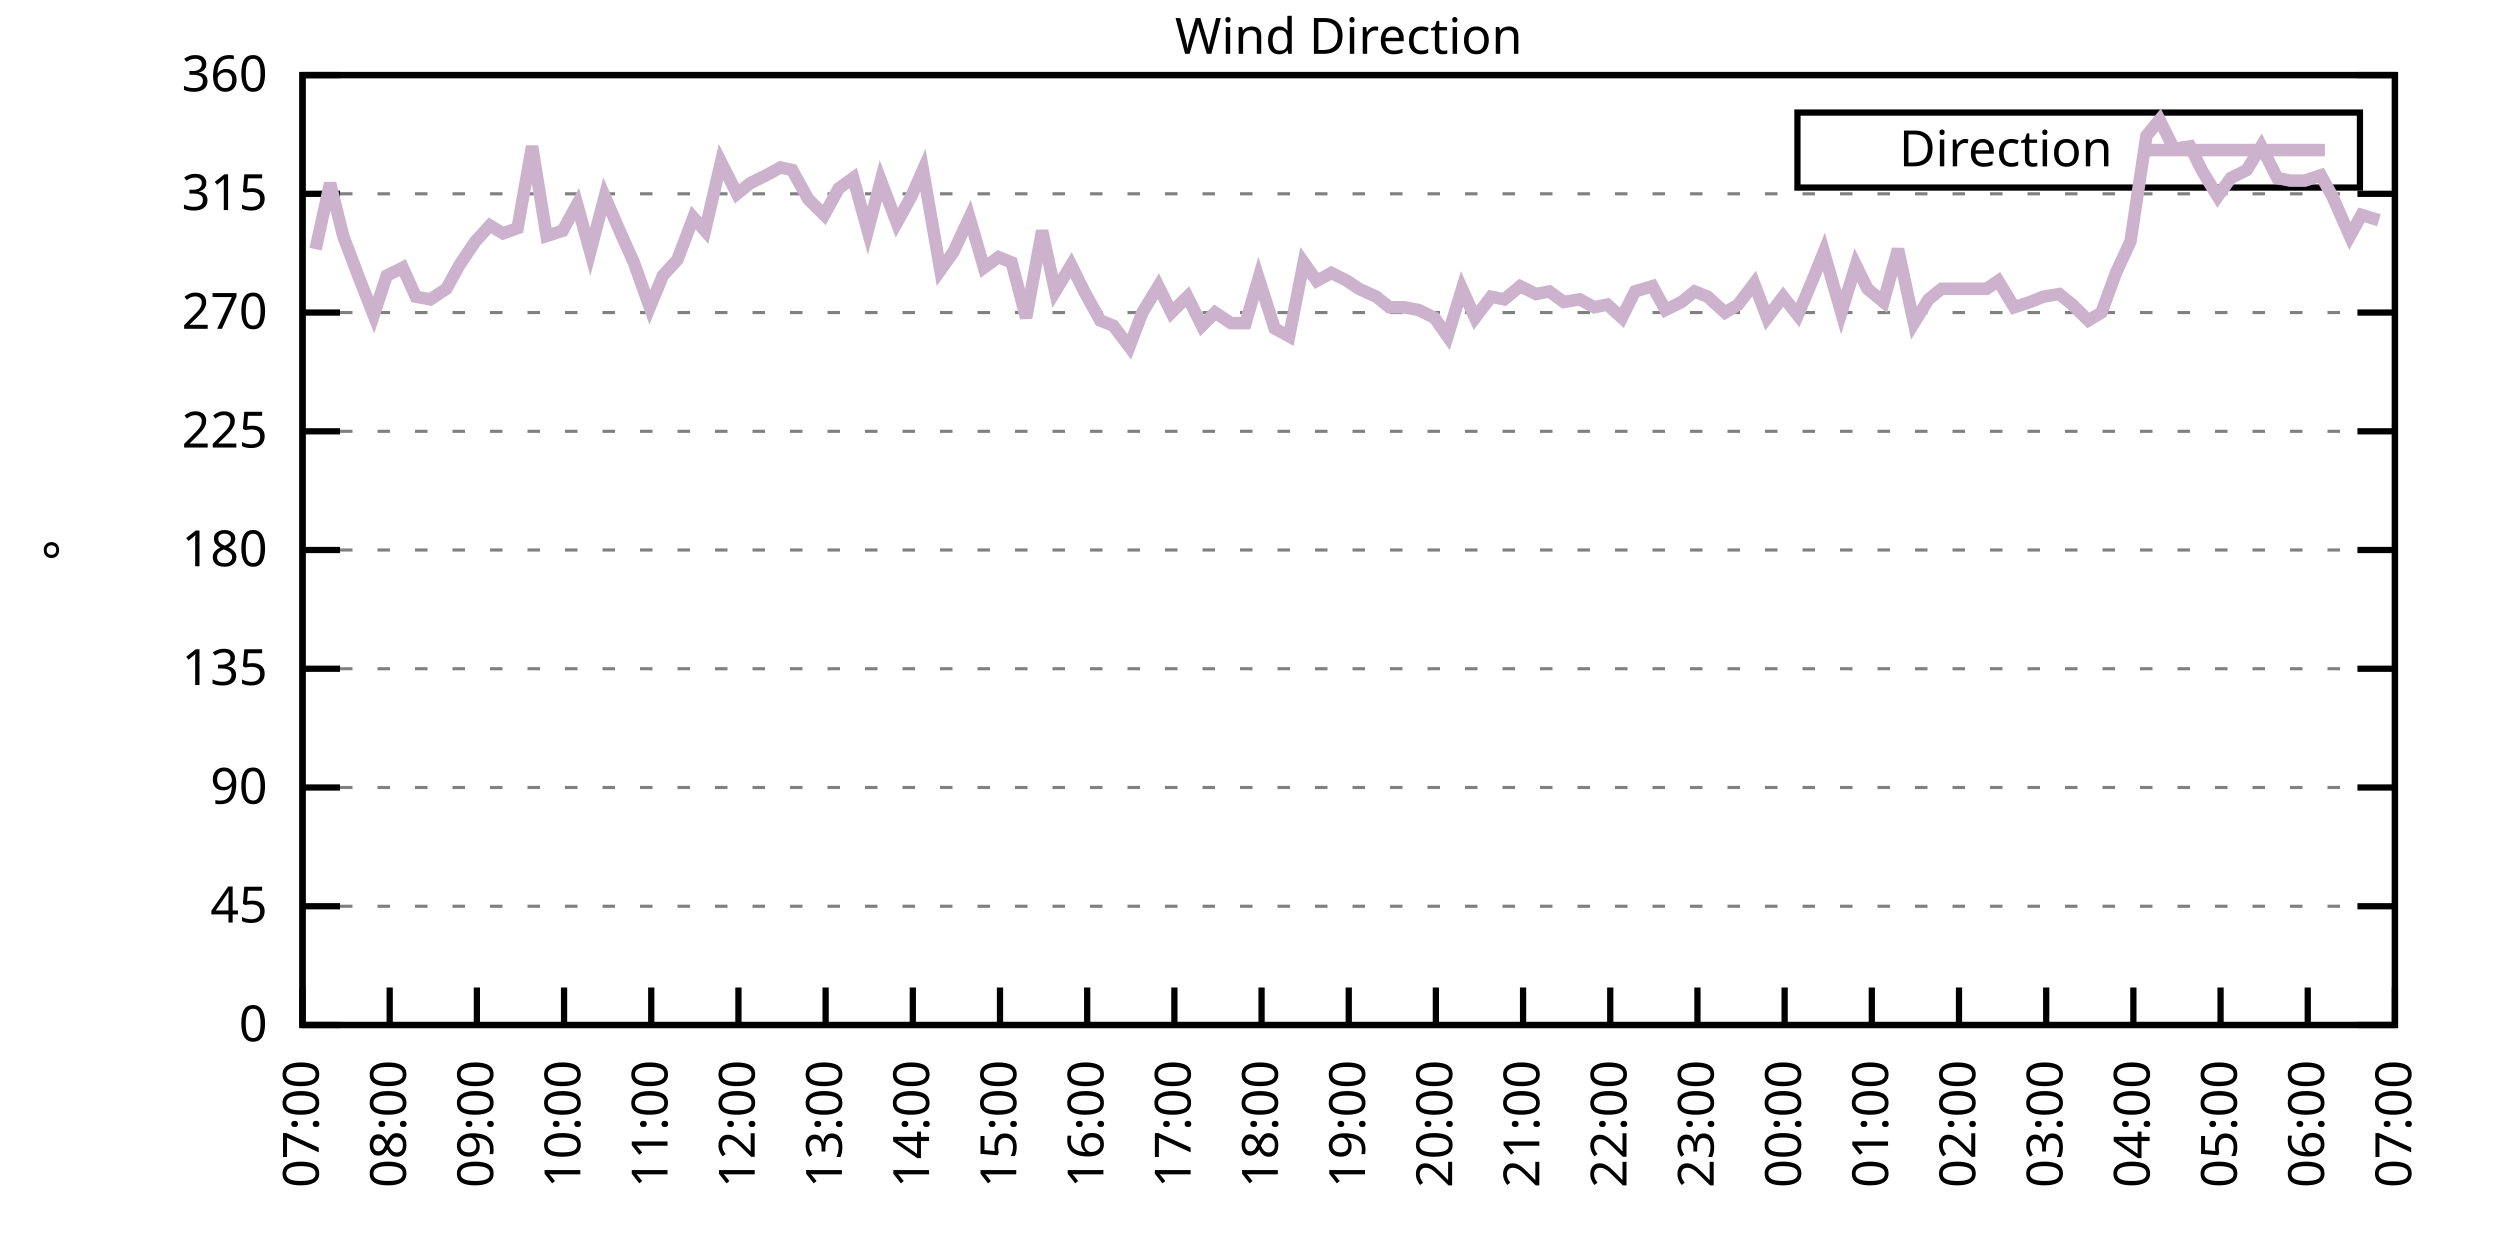
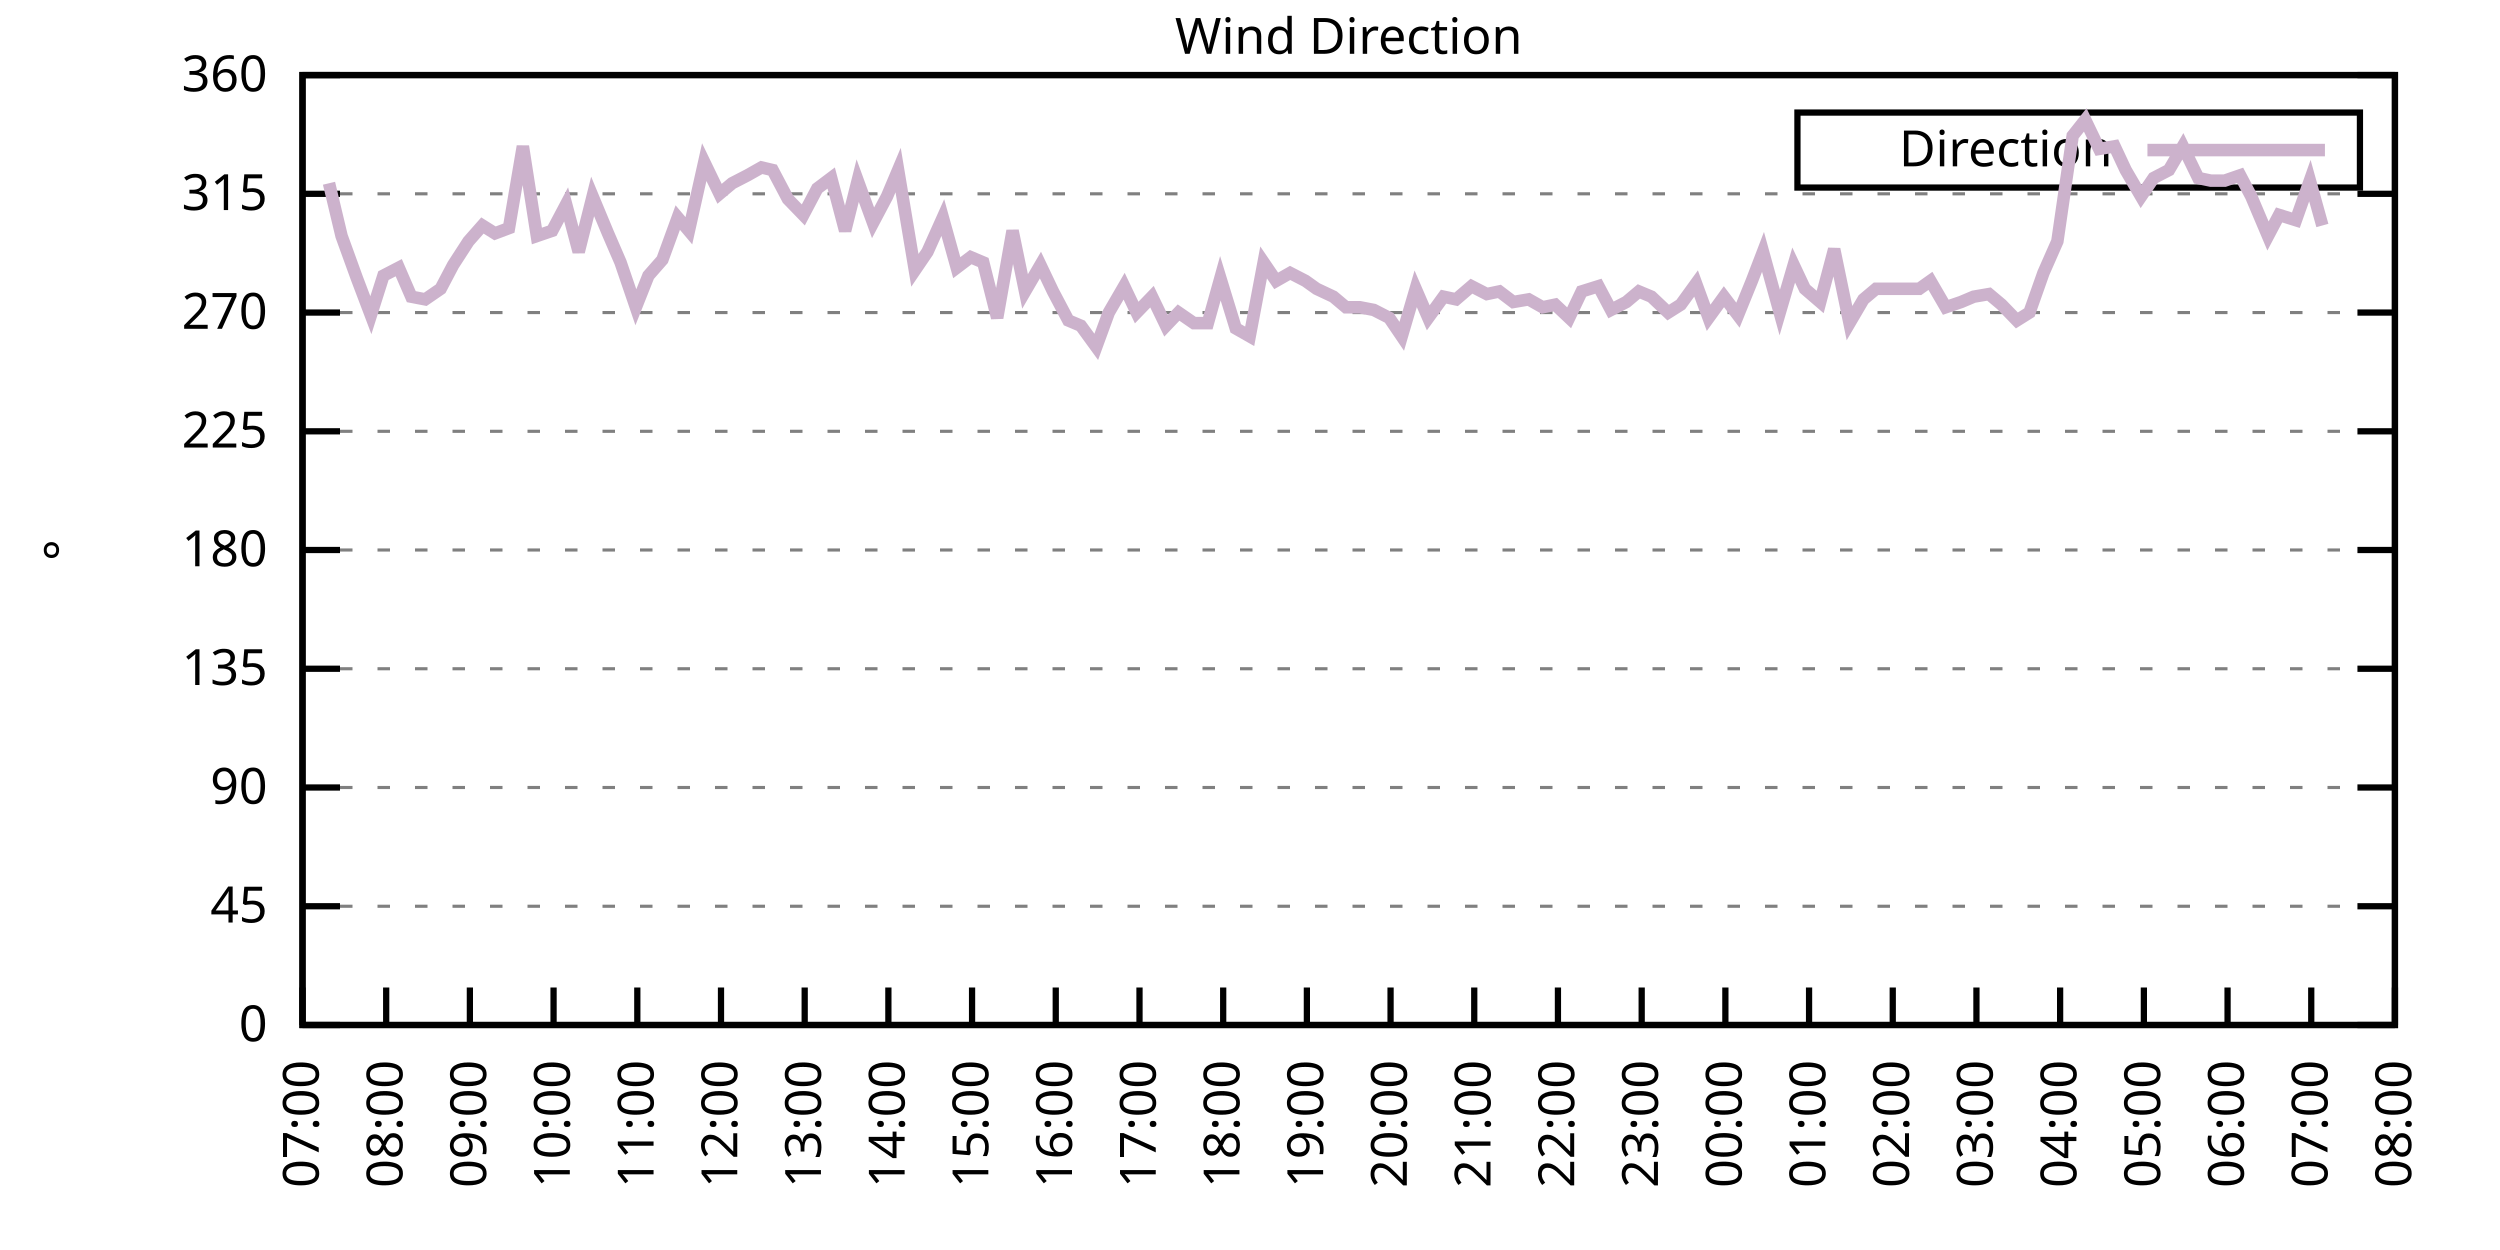
<svg xmlns="http://www.w3.org/2000/svg" xmlns:xlink="http://www.w3.org/1999/xlink" width="400" height="200" viewBox="0 0 400 200">
  <g id="gnuplot_canvas">
    <rect x="0" y="0" width="400" height="200" fill="none" />
    <defs>
      <circle id="gpDot" r="0.5" stroke-width="0.5" stroke="currentColor" />
      <path id="gpPt0" stroke-width="0.333" stroke="currentColor" d="M-1,0 h2 M0,-1 v2" />
      <path id="gpPt1" stroke-width="0.333" stroke="currentColor" d="M-1,-1 L1,1 M1,-1 L-1,1" />
      <path id="gpPt2" stroke-width="0.333" stroke="currentColor" d="M-1,0 L1,0 M0,-1 L0,1 M-1,-1 L1,1 M-1,1 L1,-1" />
      <rect id="gpPt3" stroke-width="0.333" stroke="currentColor" x="-1" y="-1" width="2" height="2" />
      <rect id="gpPt4" stroke-width="0.333" stroke="currentColor" fill="currentColor" x="-1" y="-1" width="2" height="2" />
      <circle id="gpPt5" stroke-width="0.333" stroke="currentColor" cx="0" cy="0" r="1" />
      <use xlink:href="#gpPt5" id="gpPt6" fill="currentColor" stroke="none" />
      <path id="gpPt7" stroke-width="0.333" stroke="currentColor" d="M0,-1.33 L-1.33,0.67 L1.33,0.67 z" />
      <use xlink:href="#gpPt7" id="gpPt8" fill="currentColor" stroke="none" />
      <use xlink:href="#gpPt7" id="gpPt9" stroke="currentColor" transform="rotate(180)" />
      <use xlink:href="#gpPt9" id="gpPt10" fill="currentColor" stroke="none" />
      <use xlink:href="#gpPt3" id="gpPt11" stroke="currentColor" transform="rotate(45)" />
      <use xlink:href="#gpPt11" id="gpPt12" fill="currentColor" stroke="none" />
      <path id="gpPt13" stroke-width="0.333" stroke="currentColor" d="M0,1.330 L1.265,0.411 L0.782,-1.067 L-0.782,-1.076 L-1.265,0.411 z" />
      <use xlink:href="#gpPt13" id="gpPt14" fill="currentColor" stroke="none" />
      <filter id="textbox" filterUnits="objectBoundingBox" x="0" y="0" height="1" width="1">
        <feFlood flood-color="white" flood-opacity="1" result="bgnd" />
        <feComposite in="SourceGraphic" in2="bgnd" operator="atop" />
      </filter>
      <filter id="greybox" filterUnits="objectBoundingBox" x="0" y="0" height="1" width="1">
        <feFlood flood-color="lightgrey" flood-opacity="1" result="grey" />
        <feComposite in="SourceGraphic" in2="grey" operator="atop" />
      </filter>
    </defs>
    <g fill="none" color="white" stroke="currentColor" stroke-width="1.00" stroke-linecap="butt" stroke-linejoin="miter">
</g>
    <g fill="none" color="black" stroke="currentColor" stroke-width="1.00" stroke-linecap="butt" stroke-linejoin="miter">
      <g stroke="none" shape-rendering="crispEdges">
        <polygon fill="rgb(255, 255, 255)" points="48.40,164.00 383.18,164.00 383.18,12.02 48.40,12.02 " />
      </g>
    </g>
    <g fill="none" color="black" stroke="currentColor" stroke-width="1.00" stroke-linecap="butt" stroke-linejoin="miter">
</g>
    <g fill="none" color="black" stroke="black" stroke-width="0.50" stroke-linecap="butt" stroke-linejoin="miter">
</g>
    <g fill="none" color="gray" stroke="currentColor" stroke-width="0.50" stroke-linecap="butt" stroke-linejoin="miter">
      <path stroke="gray" stroke-dasharray="2,4" class="gridline" d="M48.40,164.00 L383.19,164.00  " />
    </g>
    <g fill="none" color="gray" stroke="gray" stroke-width="1.00" stroke-linecap="butt" stroke-linejoin="miter">
</g>
    <g fill="none" color="black" stroke="currentColor" stroke-width="1.00" stroke-linecap="butt" stroke-linejoin="miter">
      <path stroke="black" d="M48.40,164.00 L54.40,164.00 M383.19,164.00 L377.19,164.00  " />
      <g transform="translate(42.80,166.60)" stroke="none" fill="black" font-family="Sans" font-size="8.00" text-anchor="end">
        <text>
          <tspan font-family="Sans"> 0</tspan>
        </text>
      </g>
    </g>
    <g fill="none" color="black" stroke="currentColor" stroke-width="1.00" stroke-linecap="butt" stroke-linejoin="miter">
</g>
    <g fill="none" color="black" stroke="black" stroke-width="0.50" stroke-linecap="butt" stroke-linejoin="miter">
</g>
    <g fill="none" color="gray" stroke="currentColor" stroke-width="0.50" stroke-linecap="butt" stroke-linejoin="miter">
      <path stroke="gray" stroke-dasharray="2,4" class="gridline" d="M48.40,145.00 L383.19,145.00  " />
    </g>
    <g fill="none" color="gray" stroke="gray" stroke-width="1.00" stroke-linecap="butt" stroke-linejoin="miter">
</g>
    <g fill="none" color="black" stroke="currentColor" stroke-width="1.00" stroke-linecap="butt" stroke-linejoin="miter">
      <path stroke="black" d="M48.40,145.00 L54.40,145.00 M383.19,145.00 L377.19,145.00  " />
      <g transform="translate(42.80,147.60)" stroke="none" fill="black" font-family="Sans" font-size="8.00" text-anchor="end">
        <text>
          <tspan font-family="Sans"> 45</tspan>
        </text>
      </g>
    </g>
    <g fill="none" color="black" stroke="currentColor" stroke-width="1.00" stroke-linecap="butt" stroke-linejoin="miter">
</g>
    <g fill="none" color="black" stroke="black" stroke-width="0.50" stroke-linecap="butt" stroke-linejoin="miter">
</g>
    <g fill="none" color="gray" stroke="currentColor" stroke-width="0.50" stroke-linecap="butt" stroke-linejoin="miter">
      <path stroke="gray" stroke-dasharray="2,4" class="gridline" d="M48.40,126.00 L383.19,126.00  " />
    </g>
    <g fill="none" color="gray" stroke="gray" stroke-width="1.00" stroke-linecap="butt" stroke-linejoin="miter">
</g>
    <g fill="none" color="black" stroke="currentColor" stroke-width="1.00" stroke-linecap="butt" stroke-linejoin="miter">
      <path stroke="black" d="M48.40,126.00 L54.40,126.00 M383.19,126.00 L377.19,126.00  " />
      <g transform="translate(42.80,128.60)" stroke="none" fill="black" font-family="Sans" font-size="8.00" text-anchor="end">
        <text>
          <tspan font-family="Sans"> 90</tspan>
        </text>
      </g>
    </g>
    <g fill="none" color="black" stroke="currentColor" stroke-width="1.00" stroke-linecap="butt" stroke-linejoin="miter">
</g>
    <g fill="none" color="black" stroke="black" stroke-width="0.50" stroke-linecap="butt" stroke-linejoin="miter">
</g>
    <g fill="none" color="gray" stroke="currentColor" stroke-width="0.50" stroke-linecap="butt" stroke-linejoin="miter">
      <path stroke="gray" stroke-dasharray="2,4" class="gridline" d="M48.40,107.00 L383.19,107.00  " />
    </g>
    <g fill="none" color="gray" stroke="gray" stroke-width="1.00" stroke-linecap="butt" stroke-linejoin="miter">
</g>
    <g fill="none" color="black" stroke="currentColor" stroke-width="1.00" stroke-linecap="butt" stroke-linejoin="miter">
      <path stroke="black" d="M48.40,107.00 L54.40,107.00 M383.19,107.00 L377.19,107.00  " />
      <g transform="translate(42.80,109.60)" stroke="none" fill="black" font-family="Sans" font-size="8.00" text-anchor="end">
        <text>
          <tspan font-family="Sans"> 135</tspan>
        </text>
      </g>
    </g>
    <g fill="none" color="black" stroke="currentColor" stroke-width="1.00" stroke-linecap="butt" stroke-linejoin="miter">
</g>
    <g fill="none" color="black" stroke="black" stroke-width="0.50" stroke-linecap="butt" stroke-linejoin="miter">
</g>
    <g fill="none" color="gray" stroke="currentColor" stroke-width="0.50" stroke-linecap="butt" stroke-linejoin="miter">
      <path stroke="gray" stroke-dasharray="2,4" class="gridline" d="M48.40,88.00 L383.19,88.00  " />
    </g>
    <g fill="none" color="gray" stroke="gray" stroke-width="1.00" stroke-linecap="butt" stroke-linejoin="miter">
</g>
    <g fill="none" color="black" stroke="currentColor" stroke-width="1.00" stroke-linecap="butt" stroke-linejoin="miter">
      <path stroke="black" d="M48.40,88.00 L54.40,88.00 M383.19,88.00 L377.19,88.00  " />
      <g transform="translate(42.80,90.60)" stroke="none" fill="black" font-family="Sans" font-size="8.00" text-anchor="end">
        <text>
          <tspan font-family="Sans"> 180</tspan>
        </text>
      </g>
    </g>
    <g fill="none" color="black" stroke="currentColor" stroke-width="1.00" stroke-linecap="butt" stroke-linejoin="miter">
</g>
    <g fill="none" color="black" stroke="black" stroke-width="0.50" stroke-linecap="butt" stroke-linejoin="miter">
</g>
    <g fill="none" color="gray" stroke="currentColor" stroke-width="0.50" stroke-linecap="butt" stroke-linejoin="miter">
      <path stroke="gray" stroke-dasharray="2,4" class="gridline" d="M48.40,69.01 L383.19,69.01  " />
    </g>
    <g fill="none" color="gray" stroke="gray" stroke-width="1.00" stroke-linecap="butt" stroke-linejoin="miter">
</g>
    <g fill="none" color="black" stroke="currentColor" stroke-width="1.00" stroke-linecap="butt" stroke-linejoin="miter">
      <path stroke="black" d="M48.40,69.01 L54.40,69.01 M383.19,69.01 L377.19,69.01  " />
      <g transform="translate(42.80,71.61)" stroke="none" fill="black" font-family="Sans" font-size="8.00" text-anchor="end">
        <text>
          <tspan font-family="Sans"> 225</tspan>
        </text>
      </g>
    </g>
    <g fill="none" color="black" stroke="currentColor" stroke-width="1.00" stroke-linecap="butt" stroke-linejoin="miter">
</g>
    <g fill="none" color="black" stroke="black" stroke-width="0.50" stroke-linecap="butt" stroke-linejoin="miter">
</g>
    <g fill="none" color="gray" stroke="currentColor" stroke-width="0.50" stroke-linecap="butt" stroke-linejoin="miter">
      <path stroke="gray" stroke-dasharray="2,4" class="gridline" d="M48.40,50.01 L383.19,50.01  " />
    </g>
    <g fill="none" color="gray" stroke="gray" stroke-width="1.00" stroke-linecap="butt" stroke-linejoin="miter">
</g>
    <g fill="none" color="black" stroke="currentColor" stroke-width="1.00" stroke-linecap="butt" stroke-linejoin="miter">
      <path stroke="black" d="M48.40,50.01 L54.40,50.01 M383.19,50.01 L377.19,50.01  " />
      <g transform="translate(42.80,52.61)" stroke="none" fill="black" font-family="Sans" font-size="8.00" text-anchor="end">
        <text>
          <tspan font-family="Sans"> 270</tspan>
        </text>
      </g>
    </g>
    <g fill="none" color="black" stroke="currentColor" stroke-width="1.00" stroke-linecap="butt" stroke-linejoin="miter">
</g>
    <g fill="none" color="black" stroke="black" stroke-width="0.50" stroke-linecap="butt" stroke-linejoin="miter">
</g>
    <g fill="none" color="gray" stroke="currentColor" stroke-width="0.50" stroke-linecap="butt" stroke-linejoin="miter">
      <path stroke="gray" stroke-dasharray="2,4" class="gridline" d="M48.40,31.01 L383.19,31.01  " />
    </g>
    <g fill="none" color="gray" stroke="gray" stroke-width="1.00" stroke-linecap="butt" stroke-linejoin="miter">
</g>
    <g fill="none" color="black" stroke="currentColor" stroke-width="1.00" stroke-linecap="butt" stroke-linejoin="miter">
      <path stroke="black" d="M48.40,31.01 L54.40,31.01 M383.19,31.01 L377.19,31.01  " />
      <g transform="translate(42.80,33.61)" stroke="none" fill="black" font-family="Sans" font-size="8.00" text-anchor="end">
        <text>
          <tspan font-family="Sans"> 315</tspan>
        </text>
      </g>
    </g>
    <g fill="none" color="black" stroke="currentColor" stroke-width="1.00" stroke-linecap="butt" stroke-linejoin="miter">
</g>
    <g fill="none" color="black" stroke="black" stroke-width="0.50" stroke-linecap="butt" stroke-linejoin="miter">
</g>
    <g fill="none" color="gray" stroke="currentColor" stroke-width="0.50" stroke-linecap="butt" stroke-linejoin="miter">
      <path stroke="gray" stroke-dasharray="2,4" class="gridline" d="M48.40,12.01 L383.19,12.01  " />
    </g>
    <g fill="none" color="gray" stroke="gray" stroke-width="1.00" stroke-linecap="butt" stroke-linejoin="miter">
</g>
    <g fill="none" color="black" stroke="currentColor" stroke-width="1.00" stroke-linecap="butt" stroke-linejoin="miter">
      <path stroke="black" d="M48.40,12.01 L54.40,12.01 M383.19,12.01 L377.19,12.01  " />
      <g transform="translate(42.80,14.61)" stroke="none" fill="black" font-family="Sans" font-size="8.00" text-anchor="end">
        <text>
          <tspan font-family="Sans"> 360</tspan>
        </text>
      </g>
    </g>
    <g fill="none" color="black" stroke="currentColor" stroke-width="1.00" stroke-linecap="butt" stroke-linejoin="miter">
      <path stroke="black" d="M48.40,164.00 L48.40,158.00  " />
      <g transform="translate(51.00,169.60) rotate(270.00)" stroke="none" fill="black" font-family="Sans" font-size="8.00" text-anchor="end">
        <text>
          <tspan font-family="Sans">07:00</tspan>
        </text>
      </g>
    </g>
    <g fill="none" color="black" stroke="currentColor" stroke-width="1.00" stroke-linecap="butt" stroke-linejoin="miter">
-       <path stroke="black" d="M62.35,164.00 L62.35,158.00  " />
-       <g transform="translate(64.95,169.60) rotate(270.00)" stroke="none" fill="black" font-family="Sans" font-size="8.00" text-anchor="end">
+       <path stroke="black" d="M61.79,164.00 L61.79,158.00  " />
+       <g transform="translate(64.39,169.60) rotate(270.00)" stroke="none" fill="black" font-family="Sans" font-size="8.00" text-anchor="end">
        <text>
          <tspan font-family="Sans">08:00</tspan>
        </text>
      </g>
    </g>
    <g fill="none" color="black" stroke="currentColor" stroke-width="1.00" stroke-linecap="butt" stroke-linejoin="miter">
-       <path stroke="black" d="M76.30,164.00 L76.30,158.00  " />
-       <g transform="translate(78.90,169.60) rotate(270.00)" stroke="none" fill="black" font-family="Sans" font-size="8.00" text-anchor="end">
+       <path stroke="black" d="M75.18,164.00 L75.18,158.00  " />
+       <g transform="translate(77.78,169.60) rotate(270.00)" stroke="none" fill="black" font-family="Sans" font-size="8.00" text-anchor="end">
        <text>
          <tspan font-family="Sans">09:00</tspan>
        </text>
      </g>
    </g>
    <g fill="none" color="black" stroke="currentColor" stroke-width="1.00" stroke-linecap="butt" stroke-linejoin="miter">
-       <path stroke="black" d="M90.25,164.00 L90.25,158.00  " />
-       <g transform="translate(92.85,169.60) rotate(270.00)" stroke="none" fill="black" font-family="Sans" font-size="8.00" text-anchor="end">
+       <path stroke="black" d="M88.57,164.00 L88.57,158.00  " />
+       <g transform="translate(91.17,169.60) rotate(270.00)" stroke="none" fill="black" font-family="Sans" font-size="8.00" text-anchor="end">
        <text>
          <tspan font-family="Sans">10:00</tspan>
        </text>
      </g>
    </g>
    <g fill="none" color="black" stroke="currentColor" stroke-width="1.00" stroke-linecap="butt" stroke-linejoin="miter">
-       <path stroke="black" d="M104.20,164.00 L104.20,158.00  " />
-       <g transform="translate(106.80,169.60) rotate(270.00)" stroke="none" fill="black" font-family="Sans" font-size="8.00" text-anchor="end">
+       <path stroke="black" d="M101.97,164.00 L101.97,158.00  " />
+       <g transform="translate(104.57,169.60) rotate(270.00)" stroke="none" fill="black" font-family="Sans" font-size="8.00" text-anchor="end">
        <text>
          <tspan font-family="Sans">11:00</tspan>
        </text>
      </g>
    </g>
    <g fill="none" color="black" stroke="currentColor" stroke-width="1.00" stroke-linecap="butt" stroke-linejoin="miter">
-       <path stroke="black" d="M118.15,164.00 L118.15,158.00  " />
-       <g transform="translate(120.75,169.60) rotate(270.00)" stroke="none" fill="black" font-family="Sans" font-size="8.00" text-anchor="end">
+       <path stroke="black" d="M115.36,164.00 L115.36,158.00  " />
+       <g transform="translate(117.96,169.60) rotate(270.00)" stroke="none" fill="black" font-family="Sans" font-size="8.00" text-anchor="end">
        <text>
          <tspan font-family="Sans">12:00</tspan>
        </text>
      </g>
    </g>
    <g fill="none" color="black" stroke="currentColor" stroke-width="1.00" stroke-linecap="butt" stroke-linejoin="miter">
-       <path stroke="black" d="M132.10,164.00 L132.10,158.00  " />
-       <g transform="translate(134.70,169.60) rotate(270.00)" stroke="none" fill="black" font-family="Sans" font-size="8.00" text-anchor="end">
+       <path stroke="black" d="M128.75,164.00 L128.75,158.00  " />
+       <g transform="translate(131.35,169.60) rotate(270.00)" stroke="none" fill="black" font-family="Sans" font-size="8.00" text-anchor="end">
        <text>
          <tspan font-family="Sans">13:00</tspan>
        </text>
      </g>
    </g>
    <g fill="none" color="black" stroke="currentColor" stroke-width="1.00" stroke-linecap="butt" stroke-linejoin="miter">
-       <path stroke="black" d="M146.05,164.00 L146.05,158.00  " />
-       <g transform="translate(148.65,169.60) rotate(270.00)" stroke="none" fill="black" font-family="Sans" font-size="8.00" text-anchor="end">
+       <path stroke="black" d="M142.14,164.00 L142.14,158.00  " />
+       <g transform="translate(144.74,169.60) rotate(270.00)" stroke="none" fill="black" font-family="Sans" font-size="8.00" text-anchor="end">
        <text>
          <tspan font-family="Sans">14:00</tspan>
        </text>
      </g>
    </g>
    <g fill="none" color="black" stroke="currentColor" stroke-width="1.00" stroke-linecap="butt" stroke-linejoin="miter">
-       <path stroke="black" d="M160.00,164.00 L160.00,158.00  " />
-       <g transform="translate(162.60,169.60) rotate(270.00)" stroke="none" fill="black" font-family="Sans" font-size="8.00" text-anchor="end">
+       <path stroke="black" d="M155.53,164.00 L155.53,158.00  " />
+       <g transform="translate(158.13,169.60) rotate(270.00)" stroke="none" fill="black" font-family="Sans" font-size="8.00" text-anchor="end">
        <text>
          <tspan font-family="Sans">15:00</tspan>
        </text>
      </g>
    </g>
    <g fill="none" color="black" stroke="currentColor" stroke-width="1.00" stroke-linecap="butt" stroke-linejoin="miter">
-       <path stroke="black" d="M173.95,164.00 L173.95,158.00  " />
-       <g transform="translate(176.55,169.60) rotate(270.00)" stroke="none" fill="black" font-family="Sans" font-size="8.00" text-anchor="end">
+       <path stroke="black" d="M168.92,164.00 L168.92,158.00  " />
+       <g transform="translate(171.52,169.60) rotate(270.00)" stroke="none" fill="black" font-family="Sans" font-size="8.00" text-anchor="end">
        <text>
          <tspan font-family="Sans">16:00</tspan>
        </text>
      </g>
    </g>
    <g fill="none" color="black" stroke="currentColor" stroke-width="1.00" stroke-linecap="butt" stroke-linejoin="miter">
-       <path stroke="black" d="M187.90,164.00 L187.90,158.00  " />
-       <g transform="translate(190.50,169.60) rotate(270.00)" stroke="none" fill="black" font-family="Sans" font-size="8.00" text-anchor="end">
+       <path stroke="black" d="M182.32,164.00 L182.32,158.00  " />
+       <g transform="translate(184.92,169.60) rotate(270.00)" stroke="none" fill="black" font-family="Sans" font-size="8.00" text-anchor="end">
        <text>
          <tspan font-family="Sans">17:00</tspan>
        </text>
      </g>
    </g>
    <g fill="none" color="black" stroke="currentColor" stroke-width="1.00" stroke-linecap="butt" stroke-linejoin="miter">
-       <path stroke="black" d="M201.85,164.00 L201.85,158.00  " />
-       <g transform="translate(204.45,169.60) rotate(270.00)" stroke="none" fill="black" font-family="Sans" font-size="8.00" text-anchor="end">
+       <path stroke="black" d="M195.71,164.00 L195.71,158.00  " />
+       <g transform="translate(198.31,169.60) rotate(270.00)" stroke="none" fill="black" font-family="Sans" font-size="8.00" text-anchor="end">
        <text>
          <tspan font-family="Sans">18:00</tspan>
        </text>
      </g>
    </g>
    <g fill="none" color="black" stroke="currentColor" stroke-width="1.00" stroke-linecap="butt" stroke-linejoin="miter">
-       <path stroke="black" d="M215.80,164.00 L215.80,158.00  " />
-       <g transform="translate(218.40,169.60) rotate(270.00)" stroke="none" fill="black" font-family="Sans" font-size="8.00" text-anchor="end">
+       <path stroke="black" d="M209.10,164.00 L209.10,158.00  " />
+       <g transform="translate(211.70,169.60) rotate(270.00)" stroke="none" fill="black" font-family="Sans" font-size="8.00" text-anchor="end">
        <text>
          <tspan font-family="Sans">19:00</tspan>
        </text>
      </g>
    </g>
    <g fill="none" color="black" stroke="currentColor" stroke-width="1.00" stroke-linecap="butt" stroke-linejoin="miter">
-       <path stroke="black" d="M229.74,164.00 L229.74,158.00  " />
-       <g transform="translate(232.34,169.60) rotate(270.00)" stroke="none" fill="black" font-family="Sans" font-size="8.00" text-anchor="end">
+       <path stroke="black" d="M222.49,164.00 L222.49,158.00  " />
+       <g transform="translate(225.09,169.60) rotate(270.00)" stroke="none" fill="black" font-family="Sans" font-size="8.00" text-anchor="end">
        <text>
          <tspan font-family="Sans">20:00</tspan>
        </text>
      </g>
    </g>
    <g fill="none" color="black" stroke="currentColor" stroke-width="1.00" stroke-linecap="butt" stroke-linejoin="miter">
-       <path stroke="black" d="M243.69,164.00 L243.69,158.00  " />
-       <g transform="translate(246.29,169.60) rotate(270.00)" stroke="none" fill="black" font-family="Sans" font-size="8.00" text-anchor="end">
+       <path stroke="black" d="M235.88,164.00 L235.88,158.00  " />
+       <g transform="translate(238.48,169.60) rotate(270.00)" stroke="none" fill="black" font-family="Sans" font-size="8.00" text-anchor="end">
        <text>
          <tspan font-family="Sans">21:00</tspan>
        </text>
      </g>
    </g>
    <g fill="none" color="black" stroke="currentColor" stroke-width="1.00" stroke-linecap="butt" stroke-linejoin="miter">
-       <path stroke="black" d="M257.64,164.00 L257.64,158.00  " />
-       <g transform="translate(260.24,169.60) rotate(270.00)" stroke="none" fill="black" font-family="Sans" font-size="8.00" text-anchor="end">
+       <path stroke="black" d="M249.27,164.00 L249.27,158.00  " />
+       <g transform="translate(251.87,169.60) rotate(270.00)" stroke="none" fill="black" font-family="Sans" font-size="8.00" text-anchor="end">
        <text>
          <tspan font-family="Sans">22:00</tspan>
        </text>
      </g>
    </g>
    <g fill="none" color="black" stroke="currentColor" stroke-width="1.00" stroke-linecap="butt" stroke-linejoin="miter">
-       <path stroke="black" d="M271.59,164.00 L271.59,158.00  " />
-       <g transform="translate(274.19,169.60) rotate(270.00)" stroke="none" fill="black" font-family="Sans" font-size="8.00" text-anchor="end">
+       <path stroke="black" d="M262.67,164.00 L262.67,158.00  " />
+       <g transform="translate(265.27,169.60) rotate(270.00)" stroke="none" fill="black" font-family="Sans" font-size="8.00" text-anchor="end">
        <text>
          <tspan font-family="Sans">23:00</tspan>
        </text>
      </g>
    </g>
    <g fill="none" color="black" stroke="currentColor" stroke-width="1.00" stroke-linecap="butt" stroke-linejoin="miter">
-       <path stroke="black" d="M285.54,164.00 L285.54,158.00  " />
-       <g transform="translate(288.14,169.60) rotate(270.00)" stroke="none" fill="black" font-family="Sans" font-size="8.00" text-anchor="end">
+       <path stroke="black" d="M276.06,164.00 L276.06,158.00  " />
+       <g transform="translate(278.66,169.60) rotate(270.00)" stroke="none" fill="black" font-family="Sans" font-size="8.00" text-anchor="end">
        <text>
          <tspan font-family="Sans">00:00</tspan>
        </text>
      </g>
    </g>
    <g fill="none" color="black" stroke="currentColor" stroke-width="1.00" stroke-linecap="butt" stroke-linejoin="miter">
-       <path stroke="black" d="M299.49,164.00 L299.49,158.00  " />
-       <g transform="translate(302.09,169.60) rotate(270.00)" stroke="none" fill="black" font-family="Sans" font-size="8.00" text-anchor="end">
+       <path stroke="black" d="M289.45,164.00 L289.45,158.00  " />
+       <g transform="translate(292.05,169.60) rotate(270.00)" stroke="none" fill="black" font-family="Sans" font-size="8.00" text-anchor="end">
        <text>
          <tspan font-family="Sans">01:00</tspan>
        </text>
      </g>
    </g>
    <g fill="none" color="black" stroke="currentColor" stroke-width="1.00" stroke-linecap="butt" stroke-linejoin="miter">
-       <path stroke="black" d="M313.44,164.00 L313.44,158.00  " />
-       <g transform="translate(316.04,169.60) rotate(270.00)" stroke="none" fill="black" font-family="Sans" font-size="8.00" text-anchor="end">
+       <path stroke="black" d="M302.84,164.00 L302.84,158.00  " />
+       <g transform="translate(305.44,169.60) rotate(270.00)" stroke="none" fill="black" font-family="Sans" font-size="8.00" text-anchor="end">
        <text>
          <tspan font-family="Sans">02:00</tspan>
        </text>
      </g>
    </g>
    <g fill="none" color="black" stroke="currentColor" stroke-width="1.00" stroke-linecap="butt" stroke-linejoin="miter">
-       <path stroke="black" d="M327.39,164.00 L327.39,158.00  " />
-       <g transform="translate(329.99,169.60) rotate(270.00)" stroke="none" fill="black" font-family="Sans" font-size="8.00" text-anchor="end">
+       <path stroke="black" d="M316.23,164.00 L316.23,158.00  " />
+       <g transform="translate(318.83,169.60) rotate(270.00)" stroke="none" fill="black" font-family="Sans" font-size="8.00" text-anchor="end">
        <text>
          <tspan font-family="Sans">03:00</tspan>
        </text>
      </g>
    </g>
    <g fill="none" color="black" stroke="currentColor" stroke-width="1.00" stroke-linecap="butt" stroke-linejoin="miter">
-       <path stroke="black" d="M341.34,164.00 L341.34,158.00  " />
-       <g transform="translate(343.94,169.60) rotate(270.00)" stroke="none" fill="black" font-family="Sans" font-size="8.00" text-anchor="end">
+       <path stroke="black" d="M329.62,164.00 L329.62,158.00  " />
+       <g transform="translate(332.22,169.60) rotate(270.00)" stroke="none" fill="black" font-family="Sans" font-size="8.00" text-anchor="end">
        <text>
          <tspan font-family="Sans">04:00</tspan>
        </text>
      </g>
    </g>
    <g fill="none" color="black" stroke="currentColor" stroke-width="1.00" stroke-linecap="butt" stroke-linejoin="miter">
-       <path stroke="black" d="M355.29,164.00 L355.29,158.00  " />
-       <g transform="translate(357.89,169.60) rotate(270.00)" stroke="none" fill="black" font-family="Sans" font-size="8.00" text-anchor="end">
+       <path stroke="black" d="M343.02,164.00 L343.02,158.00  " />
+       <g transform="translate(345.62,169.60) rotate(270.00)" stroke="none" fill="black" font-family="Sans" font-size="8.00" text-anchor="end">
        <text>
          <tspan font-family="Sans">05:00</tspan>
        </text>
      </g>
    </g>
    <g fill="none" color="black" stroke="currentColor" stroke-width="1.00" stroke-linecap="butt" stroke-linejoin="miter">
-       <path stroke="black" d="M369.24,164.00 L369.24,158.00  " />
-       <g transform="translate(371.84,169.60) rotate(270.00)" stroke="none" fill="black" font-family="Sans" font-size="8.00" text-anchor="end">
+       <path stroke="black" d="M356.41,164.00 L356.41,158.00  " />
+       <g transform="translate(359.01,169.60) rotate(270.00)" stroke="none" fill="black" font-family="Sans" font-size="8.00" text-anchor="end">
        <text>
          <tspan font-family="Sans">06:00</tspan>
+         </text>
+       </g>
+     </g>
+     <g fill="none" color="black" stroke="currentColor" stroke-width="1.00" stroke-linecap="butt" stroke-linejoin="miter">
+       <path stroke="black" d="M369.80,164.00 L369.80,158.00  " />
+       <g transform="translate(372.40,169.60) rotate(270.00)" stroke="none" fill="black" font-family="Sans" font-size="8.00" text-anchor="end">
+         <text>
+           <tspan font-family="Sans">07:00</tspan>
        </text>
      </g>
    </g>
    <g fill="none" color="black" stroke="currentColor" stroke-width="1.00" stroke-linecap="butt" stroke-linejoin="miter">
      <path stroke="black" d="M383.19,164.00 L383.19,158.00  " />
      <g transform="translate(385.79,169.60) rotate(270.00)" stroke="none" fill="black" font-family="Sans" font-size="8.00" text-anchor="end">
        <text>
-           <tspan font-family="Sans">07:00</tspan>
+           <tspan font-family="Sans">08:00</tspan>
        </text>
      </g>
    </g>
    <g fill="none" color="black" stroke="currentColor" stroke-width="1.00" stroke-linecap="butt" stroke-linejoin="miter">
</g>
    <g fill="none" color="black" stroke="currentColor" stroke-width="1.00" stroke-linecap="butt" stroke-linejoin="miter">
      <path stroke="black" d="M48.40,12.01 L48.40,164.00 L383.19,164.00 L383.19,12.01 L48.40,12.01 Z  " />
    </g>
    <g fill="none" color="black" stroke="currentColor" stroke-width="1.00" stroke-linecap="butt" stroke-linejoin="miter">
</g>
    <g fill="none" color="black" stroke="currentColor" stroke-width="1.00" stroke-linecap="butt" stroke-linejoin="miter">
      <path stroke="black" d="M287.59,30.01 L287.59,18.01 L377.59,18.01 L377.59,30.01 L287.59,30.01 Z  " />
    </g>
    <g id="Wind_direction_plot_1">
      <g fill="none" color="white" stroke="black" stroke-width="2.00" stroke-linecap="butt" stroke-linejoin="miter">
</g>
      <g fill="none" color="black" stroke="currentColor" stroke-width="2.00" stroke-linecap="butt" stroke-linejoin="miter">
        <g transform="translate(337.99,26.61)" stroke="none" fill="black" font-family="Sans" font-size="8.00" text-anchor="end">
          <text>
            <tspan font-family="Sans">Direction</tspan>
          </text>
        </g>
      </g>
      <g fill="none" color="black" stroke="currentColor" stroke-width="2.00" stroke-linecap="butt" stroke-linejoin="miter">
-         <path stroke="rgb(204, 178, 204)" d="M343.59,24.01 L371.99,24.01 M50.49,39.87 L52.82,29.32 L54.91,37.76 L57.47,44.52 L59.79,50.43 L61.88,44.10   L64.44,42.83 L66.53,47.47 L68.86,47.90 L71.42,46.21 L73.51,42.41 L76.07,38.61 L78.39,36.08 L80.48,37.34   L82.81,36.50 L85.13,23.41 L87.46,37.76 L90.02,36.92 L92.34,32.70 L94.43,40.30 L96.76,31.43 L99.32,37.34   L101.41,41.99 L103.97,49.16 L106.06,44.10 L108.38,41.56 L110.94,34.81 L112.80,36.92 L115.36,25.94 L117.92,31.01   L120.01,29.32 L122.57,28.05 L124.89,26.79 L126.75,27.21 L129.31,31.85 L131.87,34.39 L134.19,30.16 L136.51,28.48   L138.84,36.92 L140.93,28.90 L143.49,35.65 L145.81,31.43 L147.67,27.21 L150.46,43.25 L152.56,40.30 L155.11,34.81   L157.44,42.83 L159.76,41.14 L161.86,41.99 L164.18,50.85 L166.74,36.92 L168.83,46.63 L171.39,42.41 L173.48,46.63   L176.04,51.27 L178.13,52.12 L180.69,55.50 L182.78,50.01 L185.34,45.79 L187.43,50.01 L189.99,47.47 L192.31,52.12   L194.41,50.01 L196.96,51.70 L199.29,51.70 L201.38,44.52 L203.94,52.54 L206.26,53.81 L208.59,41.99 L210.68,44.94   L213.01,43.67 L215.56,44.94 L217.42,46.21 L220.21,47.47 L222.30,49.16 L224.63,49.16 L226.95,49.59 L229.51,50.85   L231.60,53.81 L233.93,46.21 L236.02,50.85 L238.58,47.47 L240.67,47.90 L243.23,45.79 L245.79,47.05 L247.88,46.63   L250.20,48.32 L252.76,47.90 L255.09,49.16 L257.18,48.74 L259.50,50.85 L261.60,46.63 L264.39,45.79 L266.48,49.59   L269.04,48.32 L271.13,46.63 L273.22,47.47 L276.01,50.01 L278.10,48.74 L280.66,45.36 L282.75,50.85 L285.31,47.47   L287.64,50.43 L289.96,44.94 L291.82,40.30 L294.61,50.01 L296.94,42.41 L298.80,46.21 L301.35,48.32 L303.68,39.87   L306.23,51.70 L308.56,47.90 L310.65,46.21 L312.98,46.21 L315.30,46.21 L317.86,46.21 L319.72,44.94 L322.28,49.16   L324.83,48.32 L326.93,47.47 L329.48,47.05 L331.58,48.74 L334.13,51.27 L336.23,50.01 L338.55,43.67 L340.88,38.61   L343.43,21.72 L345.53,19.19 L347.85,23.83 L350.41,23.41 L352.27,27.21 L354.83,31.43 L356.92,28.48 L359.48,27.21   L361.80,23.41 L364.36,28.48 L366.45,28.90 L368.78,28.90 L371.33,28.05 L373.19,31.43 L375.98,37.76 L377.84,34.39   L380.63,35.23  " />
+         <path stroke="rgb(204, 178, 204)" d="M343.59,24.01 L371.99,24.01 M52.64,29.32 L54.65,37.76 L57.10,44.52 L59.34,50.43 L61.35,44.10 L63.80,42.83   L65.81,47.47 L68.04,47.90 L70.50,46.21 L72.50,42.41 L74.96,38.61 L77.19,36.08 L79.20,37.34 L81.43,36.50   L83.66,23.41 L85.90,37.76 L88.35,36.92 L90.58,32.70 L92.59,40.30 L94.82,31.43 L97.28,37.34 L99.29,41.99   L101.74,49.16 L103.75,44.10 L105.98,41.56 L108.44,34.81 L110.22,36.92 L112.68,25.94 L115.13,31.01 L117.14,29.32   L119.60,28.05 L121.83,26.79 L123.62,27.21 L126.07,31.85 L128.53,34.39 L130.76,30.16 L132.99,28.48 L135.22,36.92   L137.23,28.90 L139.69,35.65 L141.92,31.43 L143.70,27.21 L146.38,43.25 L148.39,40.30 L150.85,34.81 L153.08,42.83   L155.31,41.14 L157.32,41.99 L159.55,50.85 L162.01,36.92 L164.01,46.63 L166.47,42.41 L168.48,46.63 L170.93,51.27   L172.94,52.12 L175.40,55.50 L177.41,50.01 L179.86,45.79 L181.87,50.01 L184.32,47.47 L186.56,52.12 L188.57,50.01   L191.02,51.70 L193.25,51.70 L195.26,44.52 L197.72,52.54 L199.95,53.81 L202.18,41.99 L204.19,44.94 L206.42,43.67   L208.88,44.94 L210.66,46.21 L213.34,47.47 L215.35,49.16 L217.58,49.16 L219.81,49.59 L222.27,50.85 L224.28,53.81   L226.51,46.21 L228.52,50.85 L230.97,47.47 L232.98,47.90 L235.44,45.79 L237.89,47.05 L239.90,46.63 L242.13,48.32   L244.59,47.90 L246.82,49.16 L248.83,48.74 L251.06,50.85 L253.07,46.63 L255.75,45.79 L257.76,49.59 L260.21,48.32   L262.22,46.63 L264.23,47.47 L266.91,50.01 L268.92,48.74 L271.37,45.36 L273.38,50.85 L275.83,47.47 L278.07,50.43   L280.30,44.94 L282.08,40.30 L284.76,50.01 L286.99,42.41 L288.78,46.21 L291.23,48.32 L293.47,39.87 L295.92,51.70   L298.15,47.90 L300.16,46.21 L302.39,46.21 L304.63,46.21 L307.08,46.21 L308.87,44.94 L311.32,49.16 L313.78,48.32   L315.79,47.47 L318.24,47.05 L320.25,48.74 L322.70,51.27 L324.71,50.01 L326.95,43.67 L329.18,38.61 L331.63,21.72   L333.64,19.19 L335.87,23.83 L338.33,23.41 L340.11,27.21 L342.57,31.43 L344.58,28.48 L347.03,27.21 L349.26,23.41   L351.72,28.48 L353.73,28.90 L355.96,28.90 L358.42,28.05 L360.20,31.43 L362.88,37.76 L364.66,34.39 L367.34,35.23   L369.58,28.90 L371.58,36.08  " />
      </g>
    </g>
    <g fill="none" color="black" stroke="currentColor" stroke-width="2.00" stroke-linecap="butt" stroke-linejoin="miter">
</g>
    <g fill="none" color="black" stroke="black" stroke-width="1.00" stroke-linecap="butt" stroke-linejoin="miter">
</g>
    <g fill="none" color="black" stroke="currentColor" stroke-width="1.00" stroke-linecap="butt" stroke-linejoin="miter">
      <path stroke="black" d="M48.40,12.01 L48.40,164.00 L383.19,164.00 L383.19,12.01 L48.40,12.01 Z  " />
      <g transform="translate(12.80,88.01) rotate(270.00)" stroke="none" fill="black" font-family="Sans" font-size="8.00" text-anchor="middle">
        <text>
          <tspan font-family="Sans">°</tspan>
        </text>
      </g>
    </g>
    <g fill="none" color="black" stroke="currentColor" stroke-width="1.00" stroke-linecap="butt" stroke-linejoin="miter">
</g>
    <g fill="none" color="black" stroke="currentColor" stroke-width="1.00" stroke-linecap="butt" stroke-linejoin="miter">
      <g transform="translate(215.79,8.61)" stroke="none" fill="black" font-family="Sans" font-size="8.00" text-anchor="middle">
        <text>
          <tspan font-family="Sans">Wind Direction</tspan>
        </text>
      </g>
    </g>
    <g fill="none" color="black" stroke="currentColor" stroke-width="1.00" stroke-linecap="butt" stroke-linejoin="miter">
</g>
  </g>
</svg>
